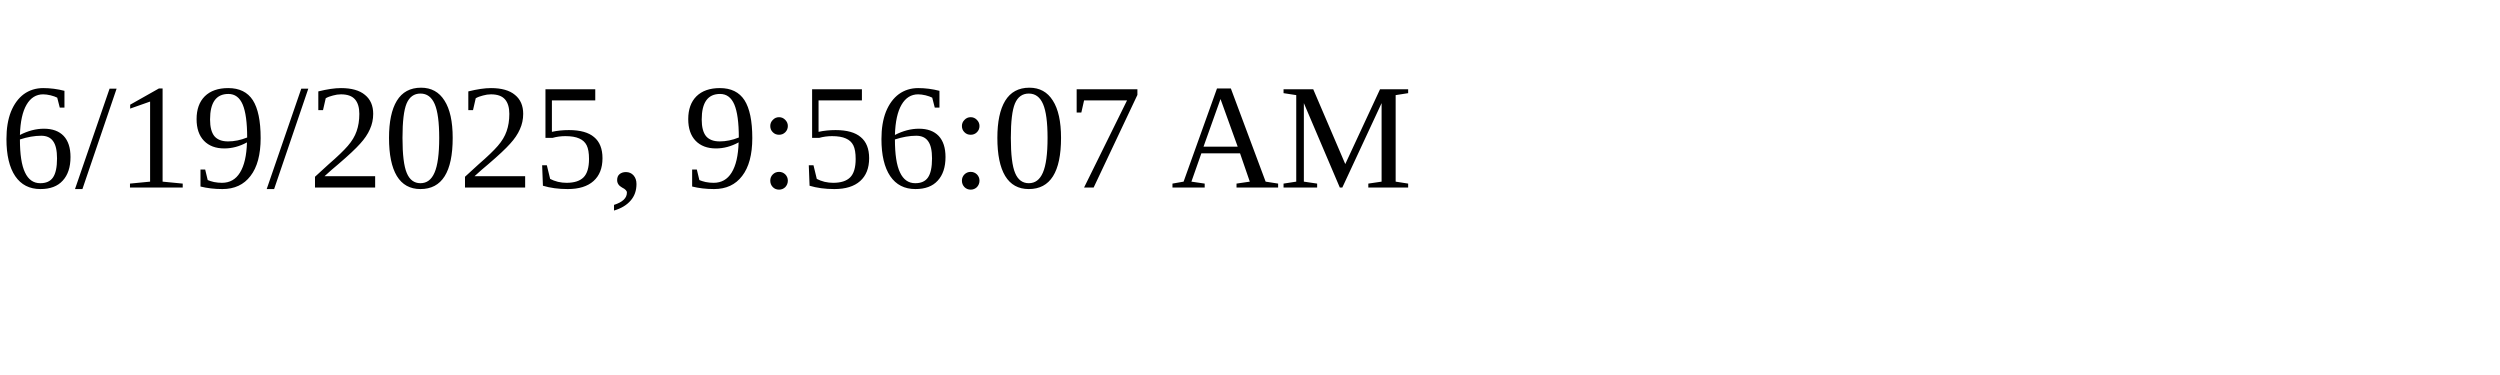
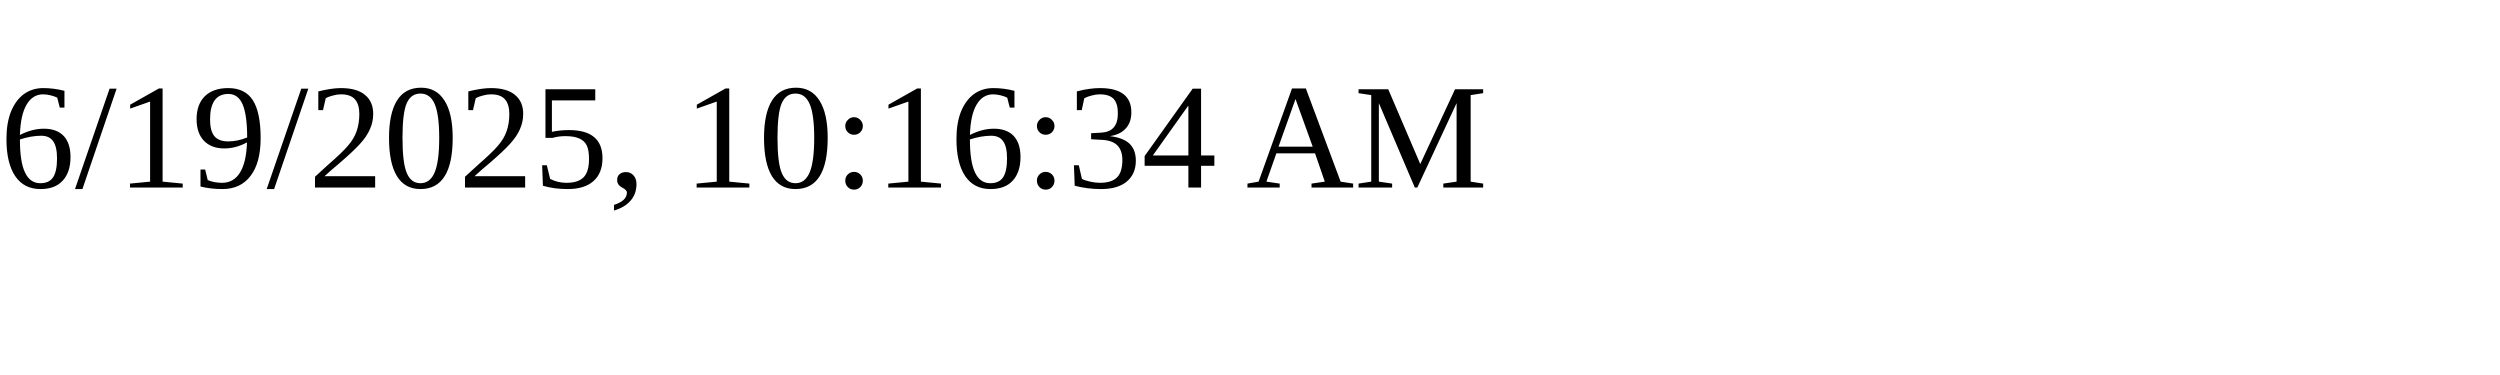
<svg xmlns="http://www.w3.org/2000/svg" height="30" width="200">
-   <text x="0" y="15">6/19/2025, 9:56:07 AM</text>
+   <text x="0" y="15">6/19/2025, 10:16:34 AM</text>
</svg>
